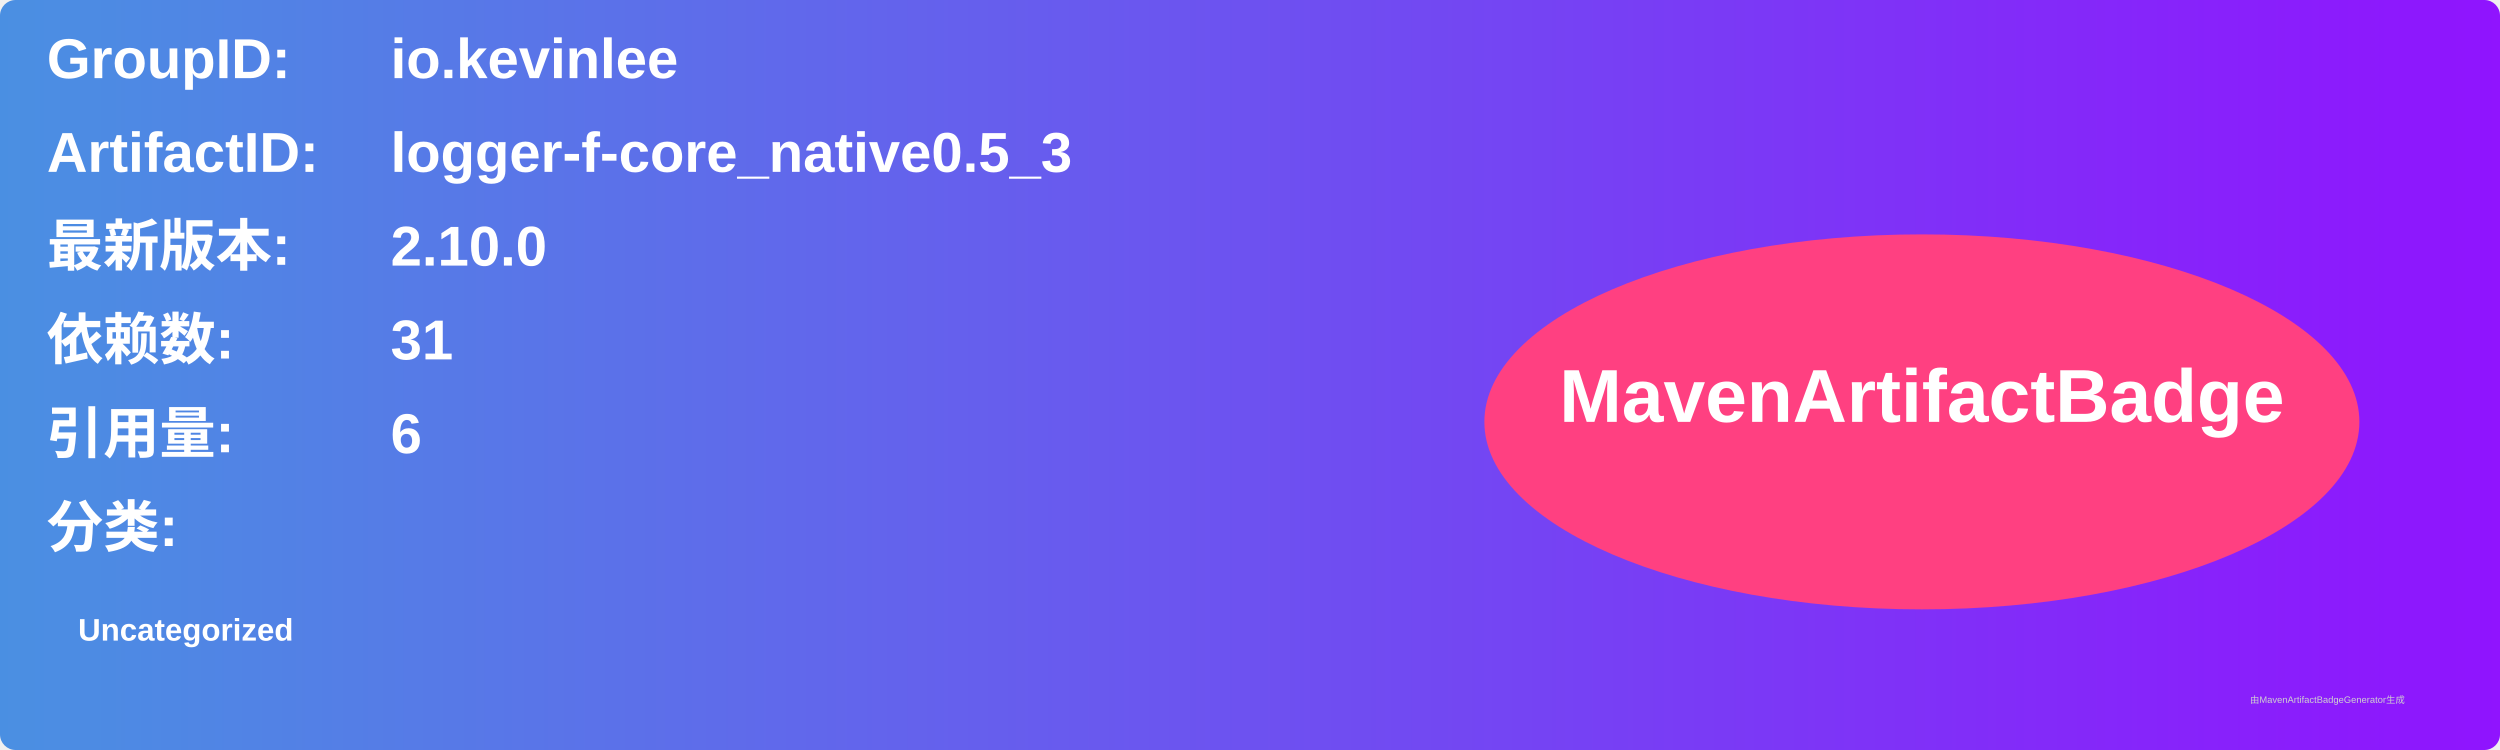
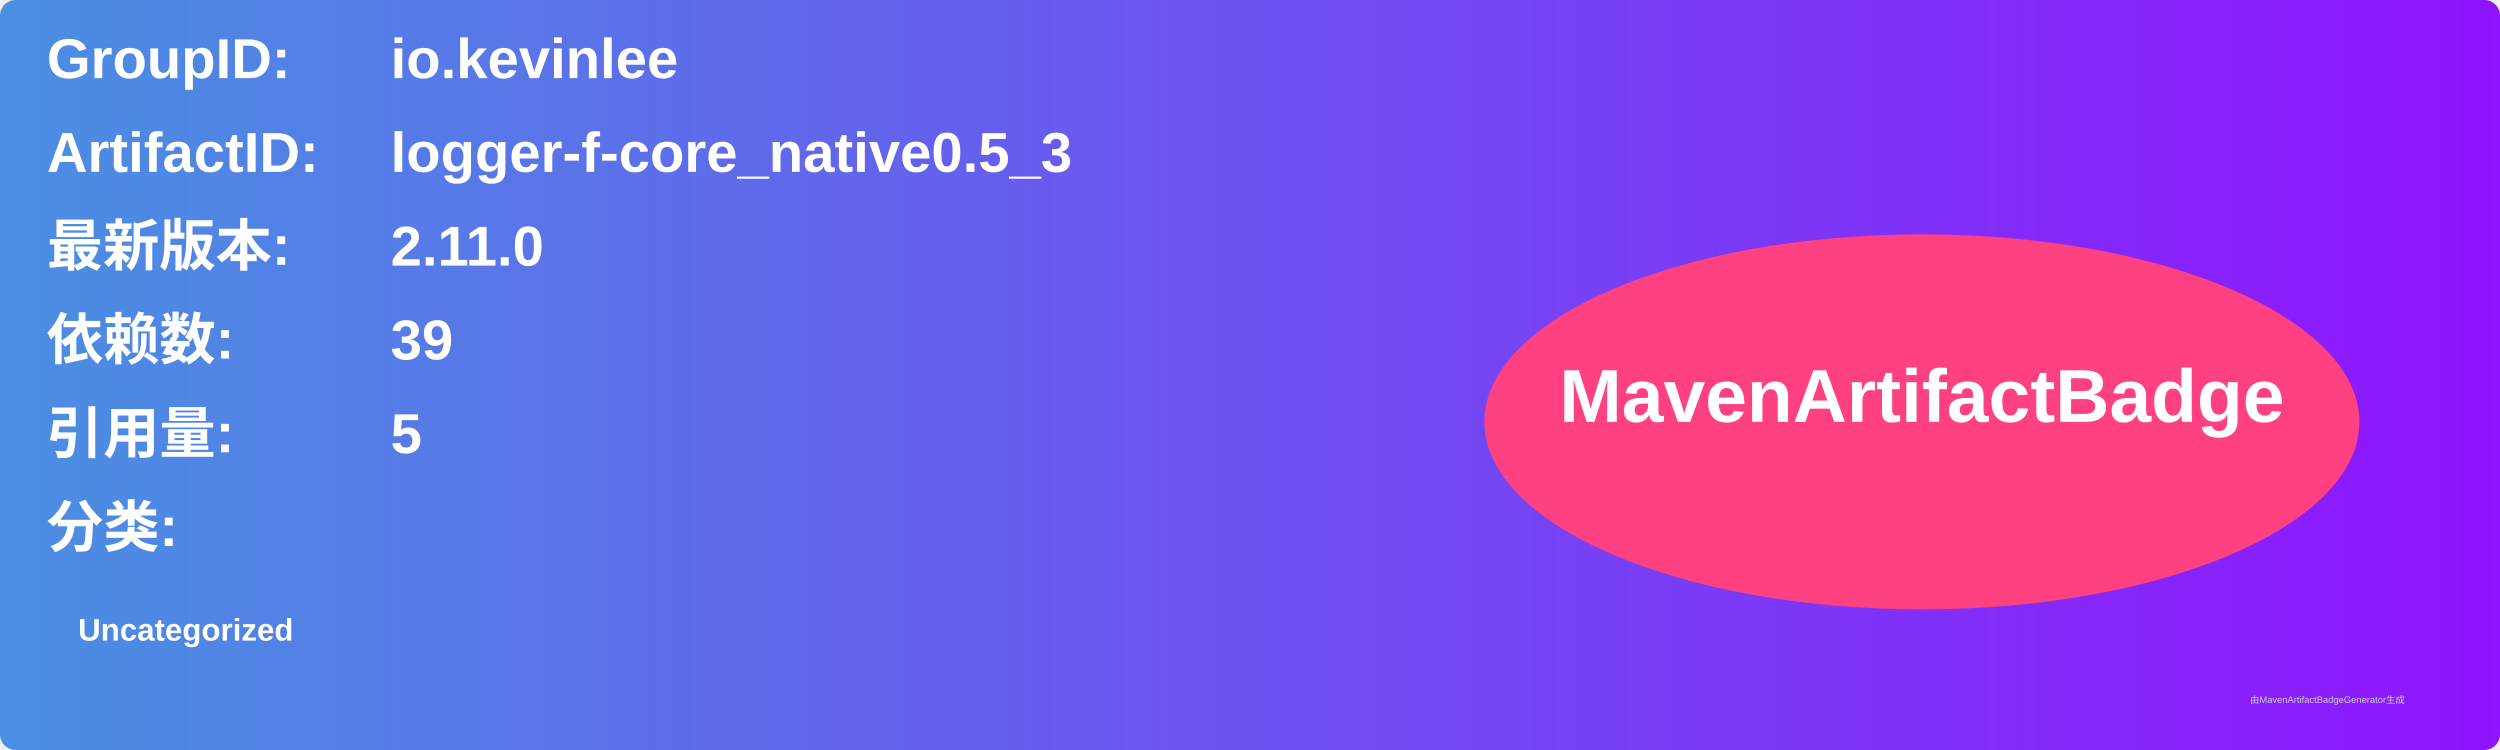
<svg xmlns="http://www.w3.org/2000/svg" width="800" height="240" viewBox="0 0 800 240">
  <linearGradient id="grad" x1="0%" y1="0%" x2="100%" y2="0%">
    <stop offset="0%" stop-color="#4a90e2" />
    <stop offset="100%" stop-color="#9013fe" />
  </linearGradient>
  <rect width="100%" height="100%" rx="5" ry="5" fill="url(#grad)" />
  <g transform="translate(15, 15)">
    <text x="0" y="10" font-family="Arial" font-size="18" fill="white" font-weight="bold" width="260">GroupID:</text>
    <text x="110" y="10" font-family="Arial" font-size="18" fill="white" font-weight="bold" width="460">io.kevinlee</text>
    <text x="0" y="40" font-family="Arial" font-size="18" fill="white" font-weight="bold" width="260">ArtifactID:</text>
    <text x="110" y="40" font-family="Arial" font-size="18" fill="white" font-weight="bold" width="460">logger-f-core_native0.5_3</text>
    <text x="0" y="70" font-family="Arial" font-size="18" fill="white" font-weight="bold">最新版本:</text>
    <text x="110" y="70" font-family="Arial" font-size="18" fill="white" font-weight="bold">
-       <tspan font-weight="bold">2.10.0</tspan>
+       <tspan font-weight="bold">2.11.0</tspan>
    </text>
    <text x="0" y="100" font-family="Arial" font-size="18" fill="white" font-weight="bold">依赖数: </text>
    <text x="110" y="100" font-family="Arial" font-size="18" fill="white">
-       <tspan font-weight="bold">31</tspan>
+       <tspan font-weight="bold">39</tspan>
    </text>
    <text x="0" y="130" font-family="Arial" font-size="18" fill="white" font-weight="bold">引用量: </text>
    <text x="110" y="130" font-family="Arial" font-size="18" fill="white">
-       <tspan font-weight="bold">6</tspan>
+       <tspan font-weight="bold">5</tspan>
    </text>
    <text x="0" y="160" font-family="Arial" font-size="18" fill="white" font-weight="bold">分类:</text>
    <text x="10" y="190" font-family="Arial" font-size="10" fill="white">
      <tspan font-weight="bold">Uncategorized</tspan>
    </text>
    <ellipse cx="600" cy="120" rx="140" ry="60" fill="#ff4081" />
    <text x="600" y="120" text-anchor="middle" font-family="Arial" font-size="24" fill="white" font-weight="bold">MavenArtifactBadge</text>
  </g>
  <text x="720" y="225" font-family="Arial" font-size="3" fill="#d0d0d0">由MavenArtifactBadgeGenerator生成</text>
</svg>
